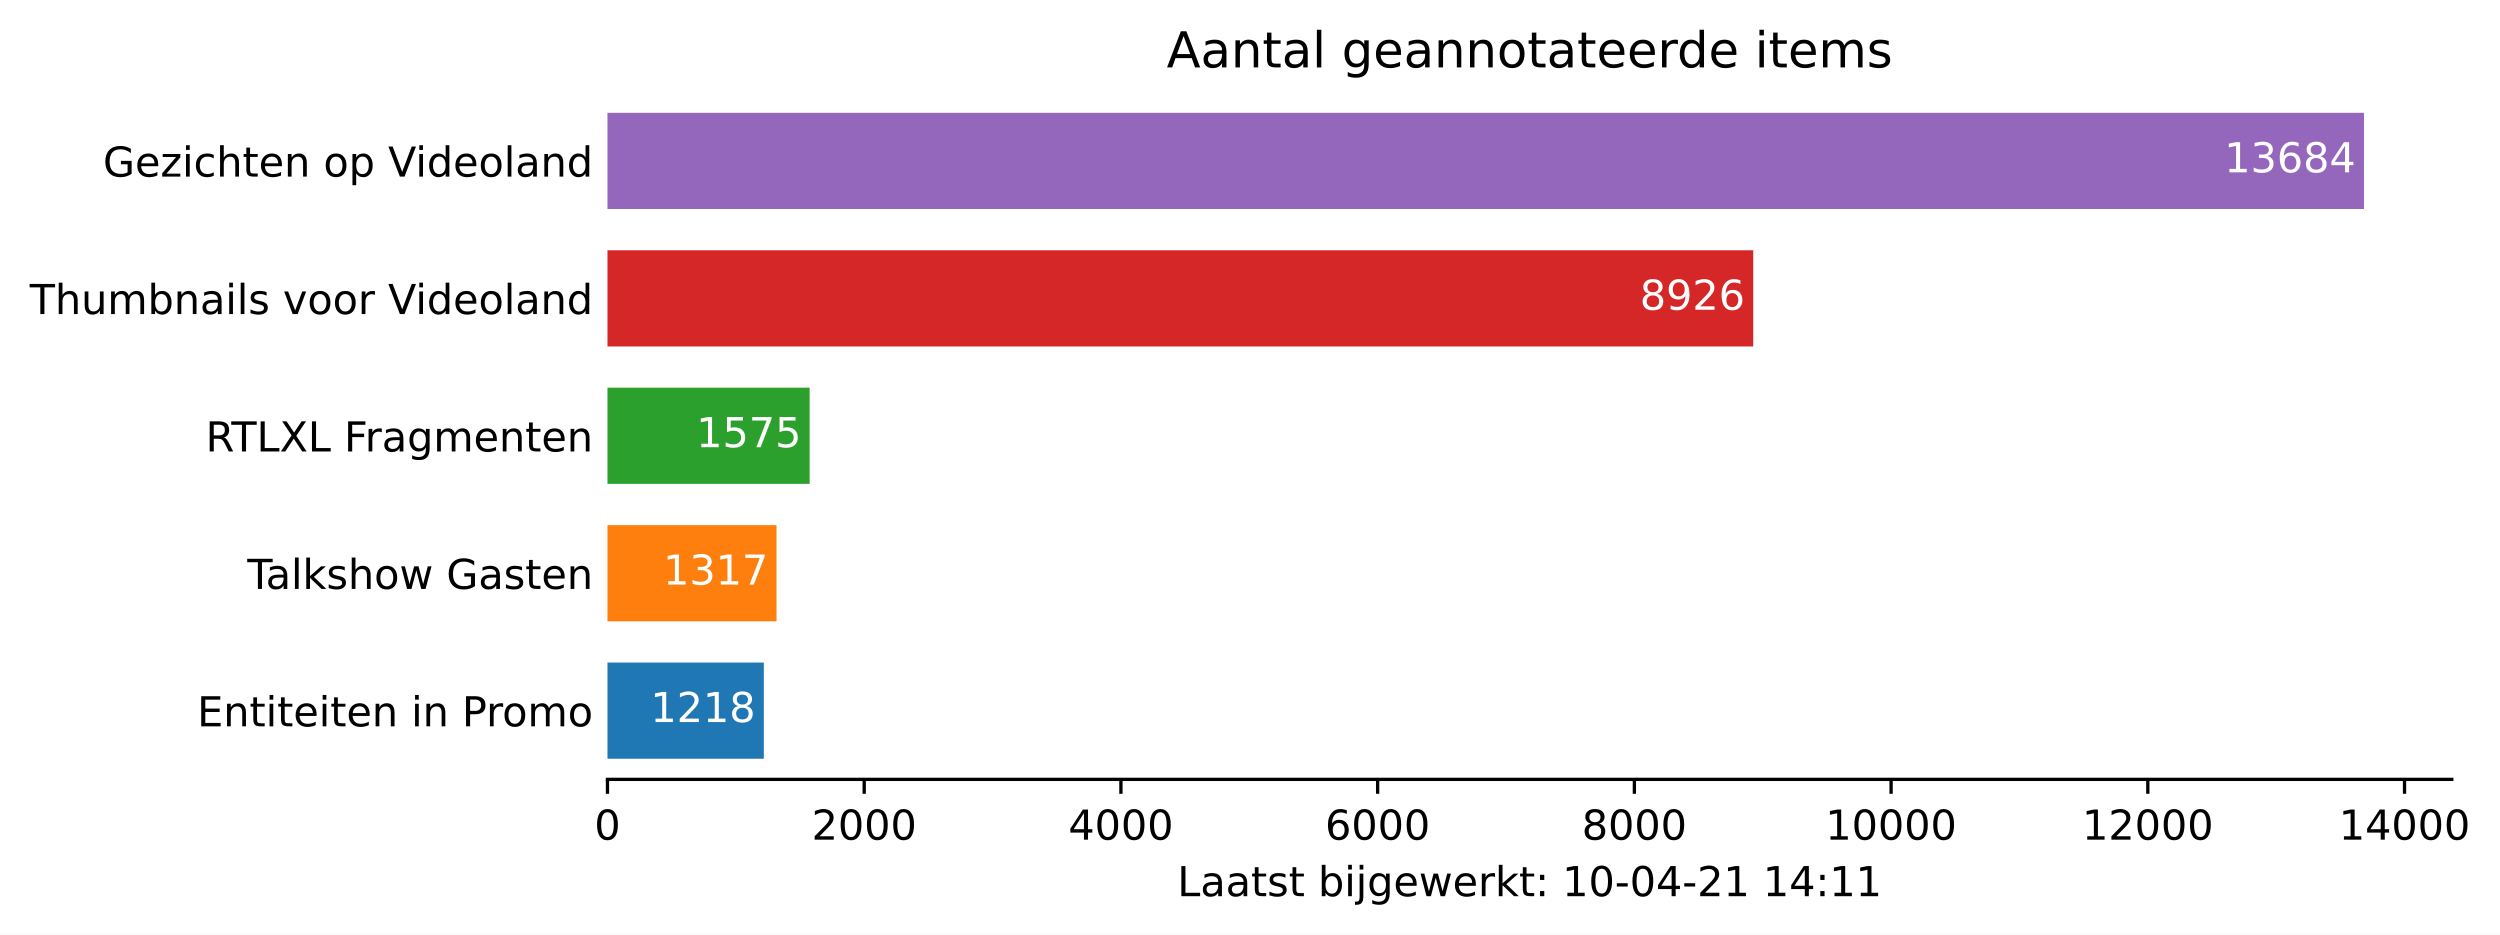
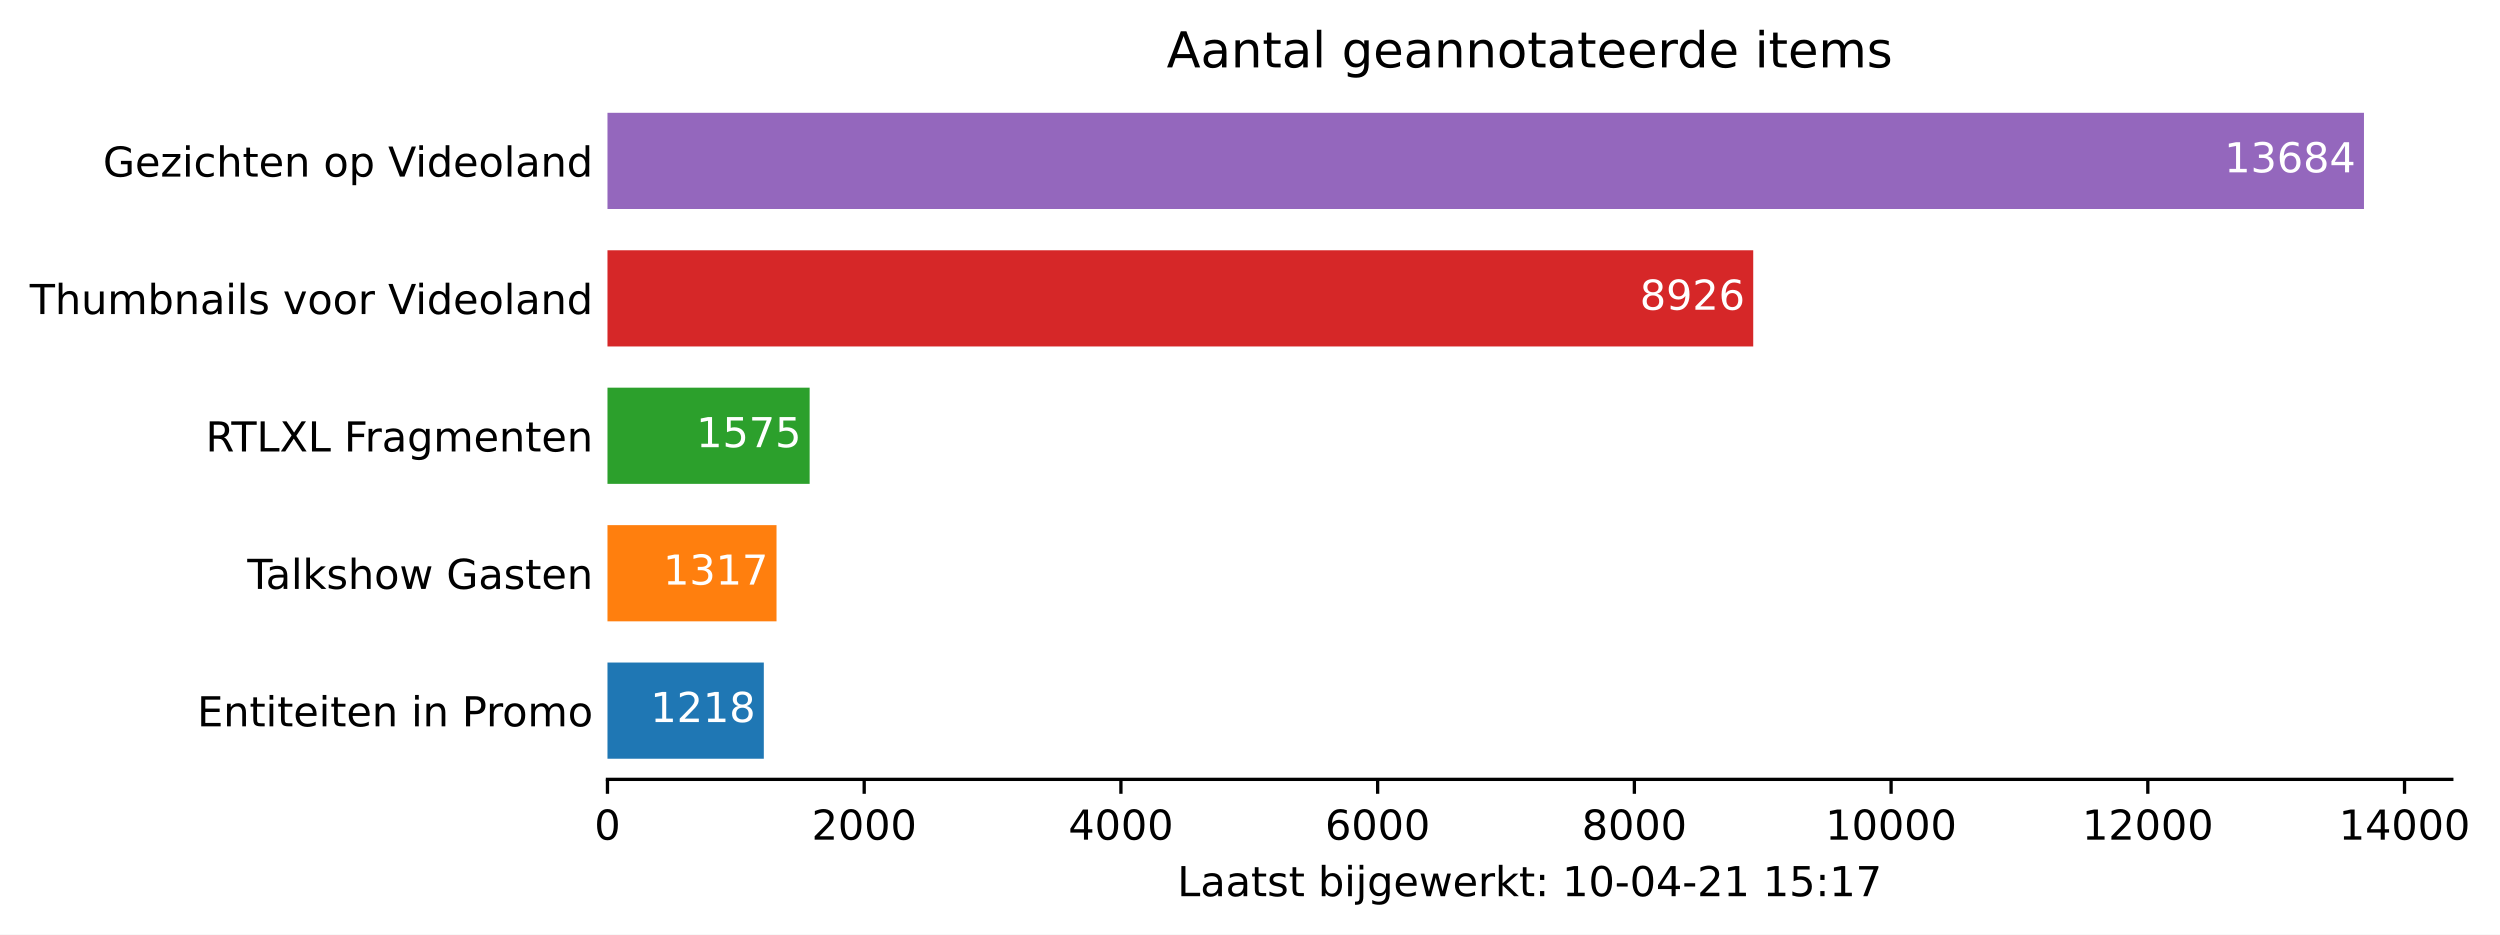
<svg xmlns="http://www.w3.org/2000/svg" xmlns:xlink="http://www.w3.org/1999/xlink" height="226.194pt" version="1.1" viewBox="0 0 605.1 226.194" width="605.1pt">
  <defs>
    <style type="text/css">*{stroke-linecap:butt;stroke-linejoin:round;}</style>
  </defs>
  <g id="figure_1">
    <g id="patch_1">
      <path d="M 0 226.194  L 605.1 226.194  L 605.1 0  L 0 0  z " style="fill:#ffffff;" />
    </g>
    <g id="axes_1">
      <g id="patch_2">
        <path d="M 147.033 188.638  L 593.433 188.638  L 593.433 22.318  L 147.033 22.318  z " style="fill:#ffffff;" />
      </g>
      <g id="patch_3">
-         <path clip-path="url(#p69aca7f610)" d="M 147.033 183.649  L 184.874 183.649  L 184.874 160.364  L 147.033 160.364  z " style="fill:#1f77b4;" />
+         <path clip-path="url(#p67f3856957)" d="M 147.033 183.649  L 184.874 183.649  L 184.874 160.364  L 147.033 160.364  z " style="fill:#1f77b4;" />
      </g>
      <g id="patch_4">
-         <path clip-path="url(#p69aca7f610)" d="M 147.033 150.385  L 187.95 150.385  L 187.95 127.1  L 147.033 127.1  z " style="fill:#ff7f0e;" />
+         <path clip-path="url(#p67f3856957)" d="M 147.033 150.385  L 187.95 150.385  L 187.95 127.1  L 147.033 127.1  z " style="fill:#ff7f0e;" />
      </g>
      <g id="patch_5">
-         <path clip-path="url(#p69aca7f610)" d="M 147.033 117.121  L 195.966 117.121  L 195.966 93.836  L 147.033 93.836  z " style="fill:#2ca02c;" />
+         <path clip-path="url(#p67f3856957)" d="M 147.033 117.121  L 195.966 117.121  L 195.966 93.836  L 147.033 93.836  z " style="fill:#2ca02c;" />
      </g>
      <g id="patch_6">
-         <path clip-path="url(#p69aca7f610)" d="M 147.033 83.857  L 424.351 83.857  L 424.351 60.572  L 147.033 60.572  z " style="fill:#d62728;" />
+         <path clip-path="url(#p67f3856957)" d="M 147.033 83.857  L 424.351 83.857  L 424.351 60.572  L 147.033 60.572  z " style="fill:#d62728;" />
      </g>
      <g id="patch_7">
-         <path clip-path="url(#p69aca7f610)" d="M 147.033 50.593  L 572.176 50.593  L 572.176 27.308  L 147.033 27.308  z " style="fill:#9467bd;" />
+         <path clip-path="url(#p67f3856957)" d="M 147.033 50.593  L 572.176 50.593  L 572.176 27.308  L 147.033 27.308  z " style="fill:#9467bd;" />
      </g>
      <g id="matplotlib.axis_1">
        <g id="xtick_1">
          <g id="line2d_1">
            <defs>
-               <path d="M 0 0  L 0 3.5  " id="mb644413837" style="stroke:#000000;stroke-width:0.8;" />
+               <path d="M 0 0  L 0 3.5  " id="m46d1caf038" style="stroke:#000000;stroke-width:0.8;" />
            </defs>
            <g>
-               <use style="stroke:#000000;stroke-width:0.8;" x="147.033" xlink:href="#mb644413837" y="188.638" />
+               <use style="stroke:#000000;stroke-width:0.8;" x="147.033" xlink:href="#m46d1caf038" y="188.638" />
            </g>
          </g>
          <g id="text_1">
            <g transform="translate(143.8516 203.2366)scale(0.1 -0.1)">
              <defs>
                <path d="M 2034 4250  Q 1547 4250 1301 3770  Q 1056 3291 1056 2328  Q 1056 1369 1301 889  Q 1547 409 2034 409  Q 2525 409 2770 889  Q 3016 1369 3016 2328  Q 3016 3291 2770 3770  Q 2525 4250 2034 4250  z M 2034 4750  Q 2819 4750 3233 4129  Q 3647 3509 3647 2328  Q 3647 1150 3233 529  Q 2819 -91 2034 -91  Q 1250 -91 836 529  Q 422 1150 422 2328  Q 422 3509 836 4129  Q 1250 4750 2034 4750  z " id="DejaVuSans-30" transform="scale(0.015625)" />
              </defs>
              <use xlink:href="#DejaVuSans-30" />
            </g>
          </g>
        </g>
        <g id="xtick_2">
          <g id="line2d_2">
            <g>
-               <use style="stroke:#000000;stroke-width:0.8;" x="209.17" xlink:href="#mb644413837" y="188.638" />
+               <use style="stroke:#000000;stroke-width:0.8;" x="209.17" xlink:href="#m46d1caf038" y="188.638" />
            </g>
          </g>
          <g id="text_2">
            <g transform="translate(196.445 203.2366)scale(0.1 -0.1)">
              <defs>
                <path d="M 1228 531  L 3431 531  L 3431 0  L 469 0  L 469 531  Q 828 903 1448 1529  Q 2069 2156 2228 2338  Q 2531 2678 2651 2914  Q 2772 3150 2772 3378  Q 2772 3750 2511 3984  Q 2250 4219 1831 4219  Q 1534 4219 1204 4116  Q 875 4013 500 3803  L 500 4441  Q 881 4594 1212 4672  Q 1544 4750 1819 4750  Q 2544 4750 2975 4387  Q 3406 4025 3406 3419  Q 3406 3131 3298 2873  Q 3191 2616 2906 2266  Q 2828 2175 2409 1742  Q 1991 1309 1228 531  z " id="DejaVuSans-32" transform="scale(0.015625)" />
              </defs>
              <use xlink:href="#DejaVuSans-32" />
              <use x="63.623" xlink:href="#DejaVuSans-30" />
              <use x="127.246" xlink:href="#DejaVuSans-30" />
              <use x="190.869" xlink:href="#DejaVuSans-30" />
            </g>
          </g>
        </g>
        <g id="xtick_3">
          <g id="line2d_3">
            <g>
-               <use style="stroke:#000000;stroke-width:0.8;" x="271.307" xlink:href="#mb644413837" y="188.638" />
+               <use style="stroke:#000000;stroke-width:0.8;" x="271.307" xlink:href="#m46d1caf038" y="188.638" />
            </g>
          </g>
          <g id="text_3">
            <g transform="translate(258.5823 203.2366)scale(0.1 -0.1)">
              <defs>
                <path d="M 2419 4116  L 825 1625  L 2419 1625  L 2419 4116  z M 2253 4666  L 3047 4666  L 3047 1625  L 3713 1625  L 3713 1100  L 3047 1100  L 3047 0  L 2419 0  L 2419 1100  L 313 1100  L 313 1709  L 2253 4666  z " id="DejaVuSans-34" transform="scale(0.015625)" />
              </defs>
              <use xlink:href="#DejaVuSans-34" />
              <use x="63.623" xlink:href="#DejaVuSans-30" />
              <use x="127.246" xlink:href="#DejaVuSans-30" />
              <use x="190.869" xlink:href="#DejaVuSans-30" />
            </g>
          </g>
        </g>
        <g id="xtick_4">
          <g id="line2d_4">
            <g>
-               <use style="stroke:#000000;stroke-width:0.8;" x="333.444" xlink:href="#mb644413837" y="188.638" />
+               <use style="stroke:#000000;stroke-width:0.8;" x="333.444" xlink:href="#m46d1caf038" y="188.638" />
            </g>
          </g>
          <g id="text_4">
            <g transform="translate(320.7195 203.2366)scale(0.1 -0.1)">
              <defs>
                <path d="M 2113 2584  Q 1688 2584 1439 2293  Q 1191 2003 1191 1497  Q 1191 994 1439 701  Q 1688 409 2113 409  Q 2538 409 2786 701  Q 3034 994 3034 1497  Q 3034 2003 2786 2293  Q 2538 2584 2113 2584  z M 3366 4563  L 3366 3988  Q 3128 4100 2886 4159  Q 2644 4219 2406 4219  Q 1781 4219 1451 3797  Q 1122 3375 1075 2522  Q 1259 2794 1537 2939  Q 1816 3084 2150 3084  Q 2853 3084 3261 2657  Q 3669 2231 3669 1497  Q 3669 778 3244 343  Q 2819 -91 2113 -91  Q 1303 -91 875 529  Q 447 1150 447 2328  Q 447 3434 972 4092  Q 1497 4750 2381 4750  Q 2619 4750 2861 4703  Q 3103 4656 3366 4563  z " id="DejaVuSans-36" transform="scale(0.015625)" />
              </defs>
              <use xlink:href="#DejaVuSans-36" />
              <use x="63.623" xlink:href="#DejaVuSans-30" />
              <use x="127.246" xlink:href="#DejaVuSans-30" />
              <use x="190.869" xlink:href="#DejaVuSans-30" />
            </g>
          </g>
        </g>
        <g id="xtick_5">
          <g id="line2d_5">
            <g>
-               <use style="stroke:#000000;stroke-width:0.8;" x="395.582" xlink:href="#mb644413837" y="188.638" />
+               <use style="stroke:#000000;stroke-width:0.8;" x="395.582" xlink:href="#m46d1caf038" y="188.638" />
            </g>
          </g>
          <g id="text_5">
            <g transform="translate(382.8567 203.2366)scale(0.1 -0.1)">
              <defs>
                <path d="M 2034 2216  Q 1584 2216 1326 1975  Q 1069 1734 1069 1313  Q 1069 891 1326 650  Q 1584 409 2034 409  Q 2484 409 2743 651  Q 3003 894 3003 1313  Q 3003 1734 2745 1975  Q 2488 2216 2034 2216  z M 1403 2484  Q 997 2584 770 2862  Q 544 3141 544 3541  Q 544 4100 942 4425  Q 1341 4750 2034 4750  Q 2731 4750 3128 4425  Q 3525 4100 3525 3541  Q 3525 3141 3298 2862  Q 3072 2584 2669 2484  Q 3125 2378 3379 2068  Q 3634 1759 3634 1313  Q 3634 634 3220 271  Q 2806 -91 2034 -91  Q 1263 -91 848 271  Q 434 634 434 1313  Q 434 1759 690 2068  Q 947 2378 1403 2484  z M 1172 3481  Q 1172 3119 1398 2916  Q 1625 2713 2034 2713  Q 2441 2713 2670 2916  Q 2900 3119 2900 3481  Q 2900 3844 2670 4047  Q 2441 4250 2034 4250  Q 1625 4250 1398 4047  Q 1172 3844 1172 3481  z " id="DejaVuSans-38" transform="scale(0.015625)" />
              </defs>
              <use xlink:href="#DejaVuSans-38" />
              <use x="63.623" xlink:href="#DejaVuSans-30" />
              <use x="127.246" xlink:href="#DejaVuSans-30" />
              <use x="190.869" xlink:href="#DejaVuSans-30" />
            </g>
          </g>
        </g>
        <g id="xtick_6">
          <g id="line2d_6">
            <g>
-               <use style="stroke:#000000;stroke-width:0.8;" x="457.719" xlink:href="#mb644413837" y="188.638" />
+               <use style="stroke:#000000;stroke-width:0.8;" x="457.719" xlink:href="#m46d1caf038" y="188.638" />
            </g>
          </g>
          <g id="text_6">
            <g transform="translate(441.8127 203.2366)scale(0.1 -0.1)">
              <defs>
                <path d="M 794 531  L 1825 531  L 1825 4091  L 703 3866  L 703 4441  L 1819 4666  L 2450 4666  L 2450 531  L 3481 531  L 3481 0  L 794 0  L 794 531  z " id="DejaVuSans-31" transform="scale(0.015625)" />
              </defs>
              <use xlink:href="#DejaVuSans-31" />
              <use x="63.623" xlink:href="#DejaVuSans-30" />
              <use x="127.246" xlink:href="#DejaVuSans-30" />
              <use x="190.869" xlink:href="#DejaVuSans-30" />
              <use x="254.492" xlink:href="#DejaVuSans-30" />
            </g>
          </g>
        </g>
        <g id="xtick_7">
          <g id="line2d_7">
            <g>
-               <use style="stroke:#000000;stroke-width:0.8;" x="519.856" xlink:href="#mb644413837" y="188.638" />
+               <use style="stroke:#000000;stroke-width:0.8;" x="519.856" xlink:href="#m46d1caf038" y="188.638" />
            </g>
          </g>
          <g id="text_7">
            <g transform="translate(503.9499 203.2366)scale(0.1 -0.1)">
              <use xlink:href="#DejaVuSans-31" />
              <use x="63.623" xlink:href="#DejaVuSans-32" />
              <use x="127.246" xlink:href="#DejaVuSans-30" />
              <use x="190.869" xlink:href="#DejaVuSans-30" />
              <use x="254.492" xlink:href="#DejaVuSans-30" />
            </g>
          </g>
        </g>
        <g id="xtick_8">
          <g id="line2d_8">
            <g>
-               <use style="stroke:#000000;stroke-width:0.8;" x="581.993" xlink:href="#mb644413837" y="188.638" />
+               <use style="stroke:#000000;stroke-width:0.8;" x="581.993" xlink:href="#m46d1caf038" y="188.638" />
            </g>
          </g>
          <g id="text_8">
            <g transform="translate(566.0871 203.2366)scale(0.1 -0.1)">
              <use xlink:href="#DejaVuSans-31" />
              <use x="63.623" xlink:href="#DejaVuSans-34" />
              <use x="127.246" xlink:href="#DejaVuSans-30" />
              <use x="190.869" xlink:href="#DejaVuSans-30" />
              <use x="254.492" xlink:href="#DejaVuSans-30" />
            </g>
          </g>
        </g>
        <g id="text_9">
          <g transform="translate(284.9578 216.9147)scale(0.1 -0.1)">
            <defs>
              <path d="M 628 4666  L 1259 4666  L 1259 531  L 3531 531  L 3531 0  L 628 0  L 628 4666  z " id="DejaVuSans-4c" transform="scale(0.015625)" />
              <path d="M 2194 1759  Q 1497 1759 1228 1600  Q 959 1441 959 1056  Q 959 750 1161 570  Q 1363 391 1709 391  Q 2188 391 2477 730  Q 2766 1069 2766 1631  L 2766 1759  L 2194 1759  z M 3341 1997  L 3341 0  L 2766 0  L 2766 531  Q 2569 213 2275 61  Q 1981 -91 1556 -91  Q 1019 -91 701 211  Q 384 513 384 1019  Q 384 1609 779 1909  Q 1175 2209 1959 2209  L 2766 2209  L 2766 2266  Q 2766 2663 2505 2880  Q 2244 3097 1772 3097  Q 1472 3097 1187 3025  Q 903 2953 641 2809  L 641 3341  Q 956 3463 1253 3523  Q 1550 3584 1831 3584  Q 2591 3584 2966 3190  Q 3341 2797 3341 1997  z " id="DejaVuSans-61" transform="scale(0.015625)" />
              <path d="M 1172 4494  L 1172 3500  L 2356 3500  L 2356 3053  L 1172 3053  L 1172 1153  Q 1172 725 1289 603  Q 1406 481 1766 481  L 2356 481  L 2356 0  L 1766 0  Q 1100 0 847 248  Q 594 497 594 1153  L 594 3053  L 172 3053  L 172 3500  L 594 3500  L 594 4494  L 1172 4494  z " id="DejaVuSans-74" transform="scale(0.015625)" />
              <path d="M 2834 3397  L 2834 2853  Q 2591 2978 2328 3040  Q 2066 3103 1784 3103  Q 1356 3103 1142 2972  Q 928 2841 928 2578  Q 928 2378 1081 2264  Q 1234 2150 1697 2047  L 1894 2003  Q 2506 1872 2764 1633  Q 3022 1394 3022 966  Q 3022 478 2636 193  Q 2250 -91 1575 -91  Q 1294 -91 989 -36  Q 684 19 347 128  L 347 722  Q 666 556 975 473  Q 1284 391 1588 391  Q 1994 391 2212 530  Q 2431 669 2431 922  Q 2431 1156 2273 1281  Q 2116 1406 1581 1522  L 1381 1569  Q 847 1681 609 1914  Q 372 2147 372 2553  Q 372 3047 722 3315  Q 1072 3584 1716 3584  Q 2034 3584 2315 3537  Q 2597 3491 2834 3397  z " id="DejaVuSans-73" transform="scale(0.015625)" />
              <path id="DejaVuSans-20" transform="scale(0.015625)" />
              <path d="M 3116 1747  Q 3116 2381 2855 2742  Q 2594 3103 2138 3103  Q 1681 3103 1420 2742  Q 1159 2381 1159 1747  Q 1159 1113 1420 752  Q 1681 391 2138 391  Q 2594 391 2855 752  Q 3116 1113 3116 1747  z M 1159 2969  Q 1341 3281 1617 3432  Q 1894 3584 2278 3584  Q 2916 3584 3314 3078  Q 3713 2572 3713 1747  Q 3713 922 3314 415  Q 2916 -91 2278 -91  Q 1894 -91 1617 61  Q 1341 213 1159 525  L 1159 0  L 581 0  L 581 4863  L 1159 4863  L 1159 2969  z " id="DejaVuSans-62" transform="scale(0.015625)" />
              <path d="M 603 3500  L 1178 3500  L 1178 0  L 603 0  L 603 3500  z M 603 4863  L 1178 4863  L 1178 4134  L 603 4134  L 603 4863  z " id="DejaVuSans-69" transform="scale(0.015625)" />
              <path d="M 603 3500  L 1178 3500  L 1178 -63  Q 1178 -731 923 -1031  Q 669 -1331 103 -1331  L -116 -1331  L -116 -844  L 38 -844  Q 366 -844 484 -692  Q 603 -541 603 -63  L 603 3500  z M 603 4863  L 1178 4863  L 1178 4134  L 603 4134  L 603 4863  z " id="DejaVuSans-6a" transform="scale(0.015625)" />
              <path d="M 2906 1791  Q 2906 2416 2648 2759  Q 2391 3103 1925 3103  Q 1463 3103 1205 2759  Q 947 2416 947 1791  Q 947 1169 1205 825  Q 1463 481 1925 481  Q 2391 481 2648 825  Q 2906 1169 2906 1791  z M 3481 434  Q 3481 -459 3084 -895  Q 2688 -1331 1869 -1331  Q 1566 -1331 1297 -1286  Q 1028 -1241 775 -1147  L 775 -588  Q 1028 -725 1275 -790  Q 1522 -856 1778 -856  Q 2344 -856 2625 -561  Q 2906 -266 2906 331  L 2906 616  Q 2728 306 2450 153  Q 2172 0 1784 0  Q 1141 0 747 490  Q 353 981 353 1791  Q 353 2603 747 3093  Q 1141 3584 1784 3584  Q 2172 3584 2450 3431  Q 2728 3278 2906 2969  L 2906 3500  L 3481 3500  L 3481 434  z " id="DejaVuSans-67" transform="scale(0.015625)" />
              <path d="M 3597 1894  L 3597 1613  L 953 1613  Q 991 1019 1311 708  Q 1631 397 2203 397  Q 2534 397 2845 478  Q 3156 559 3463 722  L 3463 178  Q 3153 47 2828 -22  Q 2503 -91 2169 -91  Q 1331 -91 842 396  Q 353 884 353 1716  Q 353 2575 817 3079  Q 1281 3584 2069 3584  Q 2775 3584 3186 3129  Q 3597 2675 3597 1894  z M 3022 2063  Q 3016 2534 2758 2815  Q 2500 3097 2075 3097  Q 1594 3097 1305 2825  Q 1016 2553 972 2059  L 3022 2063  z " id="DejaVuSans-65" transform="scale(0.015625)" />
              <path d="M 269 3500  L 844 3500  L 1563 769  L 2278 3500  L 2956 3500  L 3675 769  L 4391 3500  L 4966 3500  L 4050 0  L 3372 0  L 2619 2869  L 1863 0  L 1184 0  L 269 3500  z " id="DejaVuSans-77" transform="scale(0.015625)" />
              <path d="M 2631 2963  Q 2534 3019 2420 3045  Q 2306 3072 2169 3072  Q 1681 3072 1420 2755  Q 1159 2438 1159 1844  L 1159 0  L 581 0  L 581 3500  L 1159 3500  L 1159 2956  Q 1341 3275 1631 3429  Q 1922 3584 2338 3584  Q 2397 3584 2469 3576  Q 2541 3569 2628 3553  L 2631 2963  z " id="DejaVuSans-72" transform="scale(0.015625)" />
              <path d="M 581 4863  L 1159 4863  L 1159 1991  L 2875 3500  L 3609 3500  L 1753 1863  L 3688 0  L 2938 0  L 1159 1709  L 1159 0  L 581 0  L 581 4863  z " id="DejaVuSans-6b" transform="scale(0.015625)" />
              <path d="M 750 794  L 1409 794  L 1409 0  L 750 0  L 750 794  z M 750 3309  L 1409 3309  L 1409 2516  L 750 2516  L 750 3309  z " id="DejaVuSans-3a" transform="scale(0.015625)" />
              <path d="M 313 2009  L 1997 2009  L 1997 1497  L 313 1497  L 313 2009  z " id="DejaVuSans-2d" transform="scale(0.015625)" />
+               <path d="M 691 4666  L 3169 4666  L 3169 4134  L 1269 4134  L 1269 2991  Q 1406 3038 1543 3061  Q 1681 3084 1819 3084  Q 2600 3084 3056 2656  Q 3513 2228 3513 1497  Q 3513 744 3044 326  Q 2575 -91 1722 -91  Q 1428 -91 1123 -41  Q 819 9 494 109  L 494 744  Q 775 591 1075 516  Q 1375 441 1709 441  Q 2250 441 2565 725  Q 2881 1009 2881 1497  Q 2881 1984 2565 2268  Q 2250 2553 1709 2553  Q 1456 2553 1204 2497  Q 953 2441 691 2322  L 691 4666  z " id="DejaVuSans-35" transform="scale(0.015625)" />
+               <path d="M 525 4666  L 3525 4666  L 3525 4397  L 1831 0  L 1172 0  L 2766 4134  L 525 4134  L 525 4666  z " id="DejaVuSans-37" transform="scale(0.015625)" />
            </defs>
            <use xlink:href="#DejaVuSans-4c" />
            <use x="55.713" xlink:href="#DejaVuSans-61" />
            <use x="116.992" xlink:href="#DejaVuSans-61" />
            <use x="178.271" xlink:href="#DejaVuSans-74" />
            <use x="217.48" xlink:href="#DejaVuSans-73" />
            <use x="269.58" xlink:href="#DejaVuSans-74" />
            <use x="308.789" xlink:href="#DejaVuSans-20" />
            <use x="340.576" xlink:href="#DejaVuSans-62" />
            <use x="404.053" xlink:href="#DejaVuSans-69" />
            <use x="431.836" xlink:href="#DejaVuSans-6a" />
            <use x="459.619" xlink:href="#DejaVuSans-67" />
            <use x="523.096" xlink:href="#DejaVuSans-65" />
            <use x="584.619" xlink:href="#DejaVuSans-77" />
            <use x="666.406" xlink:href="#DejaVuSans-65" />
            <use x="727.93" xlink:href="#DejaVuSans-72" />
            <use x="769.043" xlink:href="#DejaVuSans-6b" />
            <use x="826.953" xlink:href="#DejaVuSans-74" />
            <use x="866.162" xlink:href="#DejaVuSans-3a" />
            <use x="899.854" xlink:href="#DejaVuSans-20" />
            <use x="931.641" xlink:href="#DejaVuSans-31" />
            <use x="995.264" xlink:href="#DejaVuSans-30" />
            <use x="1058.887" xlink:href="#DejaVuSans-2d" />
            <use x="1094.971" xlink:href="#DejaVuSans-30" />
            <use x="1158.594" xlink:href="#DejaVuSans-34" />
            <use x="1222.217" xlink:href="#DejaVuSans-2d" />
            <use x="1258.301" xlink:href="#DejaVuSans-32" />
            <use x="1321.924" xlink:href="#DejaVuSans-31" />
            <use x="1385.547" xlink:href="#DejaVuSans-20" />
            <use x="1417.334" xlink:href="#DejaVuSans-31" />
-             <use x="1480.957" xlink:href="#DejaVuSans-34" />
+             <use x="1480.957" xlink:href="#DejaVuSans-35" />
            <use x="1544.58" xlink:href="#DejaVuSans-3a" />
            <use x="1578.271" xlink:href="#DejaVuSans-31" />
-             <use x="1641.895" xlink:href="#DejaVuSans-31" />
+             <use x="1641.895" xlink:href="#DejaVuSans-37" />
          </g>
        </g>
      </g>
      <g id="matplotlib.axis_2">
        <g id="ytick_1">
          <g id="line2d_9" />
          <g id="text_10">
            <g transform="translate(47.725 175.8053)scale(0.1 -0.1)">
              <defs>
                <path d="M 628 4666  L 3578 4666  L 3578 4134  L 1259 4134  L 1259 2753  L 3481 2753  L 3481 2222  L 1259 2222  L 1259 531  L 3634 531  L 3634 0  L 628 0  L 628 4666  z " id="DejaVuSans-45" transform="scale(0.015625)" />
                <path d="M 3513 2113  L 3513 0  L 2938 0  L 2938 2094  Q 2938 2591 2744 2837  Q 2550 3084 2163 3084  Q 1697 3084 1428 2787  Q 1159 2491 1159 1978  L 1159 0  L 581 0  L 581 3500  L 1159 3500  L 1159 2956  Q 1366 3272 1645 3428  Q 1925 3584 2291 3584  Q 2894 3584 3203 3211  Q 3513 2838 3513 2113  z " id="DejaVuSans-6e" transform="scale(0.015625)" />
                <path d="M 1259 4147  L 1259 2394  L 2053 2394  Q 2494 2394 2734 2622  Q 2975 2850 2975 3272  Q 2975 3691 2734 3919  Q 2494 4147 2053 4147  L 1259 4147  z M 628 4666  L 2053 4666  Q 2838 4666 3239 4311  Q 3641 3956 3641 3272  Q 3641 2581 3239 2228  Q 2838 1875 2053 1875  L 1259 1875  L 1259 0  L 628 0  L 628 4666  z " id="DejaVuSans-50" transform="scale(0.015625)" />
                <path d="M 1959 3097  Q 1497 3097 1228 2736  Q 959 2375 959 1747  Q 959 1119 1226 758  Q 1494 397 1959 397  Q 2419 397 2687 759  Q 2956 1122 2956 1747  Q 2956 2369 2687 2733  Q 2419 3097 1959 3097  z M 1959 3584  Q 2709 3584 3137 3096  Q 3566 2609 3566 1747  Q 3566 888 3137 398  Q 2709 -91 1959 -91  Q 1206 -91 779 398  Q 353 888 353 1747  Q 353 2609 779 3096  Q 1206 3584 1959 3584  z " id="DejaVuSans-6f" transform="scale(0.015625)" />
                <path d="M 3328 2828  Q 3544 3216 3844 3400  Q 4144 3584 4550 3584  Q 5097 3584 5394 3201  Q 5691 2819 5691 2113  L 5691 0  L 5113 0  L 5113 2094  Q 5113 2597 4934 2840  Q 4756 3084 4391 3084  Q 3944 3084 3684 2787  Q 3425 2491 3425 1978  L 3425 0  L 2847 0  L 2847 2094  Q 2847 2600 2669 2842  Q 2491 3084 2119 3084  Q 1678 3084 1418 2786  Q 1159 2488 1159 1978  L 1159 0  L 581 0  L 581 3500  L 1159 3500  L 1159 2956  Q 1356 3278 1631 3431  Q 1906 3584 2284 3584  Q 2666 3584 2933 3390  Q 3200 3197 3328 2828  z " id="DejaVuSans-6d" transform="scale(0.015625)" />
              </defs>
              <use xlink:href="#DejaVuSans-45" />
              <use x="63.184" xlink:href="#DejaVuSans-6e" />
              <use x="126.562" xlink:href="#DejaVuSans-74" />
              <use x="165.771" xlink:href="#DejaVuSans-69" />
              <use x="193.555" xlink:href="#DejaVuSans-74" />
              <use x="232.764" xlink:href="#DejaVuSans-65" />
              <use x="294.287" xlink:href="#DejaVuSans-69" />
              <use x="322.07" xlink:href="#DejaVuSans-74" />
              <use x="361.279" xlink:href="#DejaVuSans-65" />
              <use x="422.803" xlink:href="#DejaVuSans-6e" />
              <use x="486.182" xlink:href="#DejaVuSans-20" />
              <use x="517.969" xlink:href="#DejaVuSans-69" />
              <use x="545.752" xlink:href="#DejaVuSans-6e" />
              <use x="609.131" xlink:href="#DejaVuSans-20" />
              <use x="640.918" xlink:href="#DejaVuSans-50" />
              <use x="699.471" xlink:href="#DejaVuSans-72" />
              <use x="738.334" xlink:href="#DejaVuSans-6f" />
              <use x="799.516" xlink:href="#DejaVuSans-6d" />
              <use x="896.928" xlink:href="#DejaVuSans-6f" />
            </g>
          </g>
        </g>
        <g id="ytick_2">
          <g id="line2d_10" />
          <g id="text_11">
            <g transform="translate(59.85938 142.5413)scale(0.1 -0.1)">
              <defs>
                <path d="M -19 4666  L 3928 4666  L 3928 4134  L 2272 4134  L 2272 0  L 1638 0  L 1638 4134  L -19 4134  L -19 4666  z " id="DejaVuSans-54" transform="scale(0.015625)" />
                <path d="M 603 4863  L 1178 4863  L 1178 0  L 603 0  L 603 4863  z " id="DejaVuSans-6c" transform="scale(0.015625)" />
                <path d="M 3513 2113  L 3513 0  L 2938 0  L 2938 2094  Q 2938 2591 2744 2837  Q 2550 3084 2163 3084  Q 1697 3084 1428 2787  Q 1159 2491 1159 1978  L 1159 0  L 581 0  L 581 4863  L 1159 4863  L 1159 2956  Q 1366 3272 1645 3428  Q 1925 3584 2291 3584  Q 2894 3584 3203 3211  Q 3513 2838 3513 2113  z " id="DejaVuSans-68" transform="scale(0.015625)" />
                <path d="M 3809 666  L 3809 1919  L 2778 1919  L 2778 2438  L 4434 2438  L 4434 434  Q 4069 175 3628 42  Q 3188 -91 2688 -91  Q 1594 -91 976 548  Q 359 1188 359 2328  Q 359 3472 976 4111  Q 1594 4750 2688 4750  Q 3144 4750 3555 4637  Q 3966 4525 4313 4306  L 4313 3634  Q 3963 3931 3569 4081  Q 3175 4231 2741 4231  Q 1884 4231 1454 3753  Q 1025 3275 1025 2328  Q 1025 1384 1454 906  Q 1884 428 2741 428  Q 3075 428 3337 486  Q 3600 544 3809 666  z " id="DejaVuSans-47" transform="scale(0.015625)" />
              </defs>
              <use xlink:href="#DejaVuSans-54" />
              <use x="44.584" xlink:href="#DejaVuSans-61" />
              <use x="105.863" xlink:href="#DejaVuSans-6c" />
              <use x="133.646" xlink:href="#DejaVuSans-6b" />
              <use x="191.557" xlink:href="#DejaVuSans-73" />
              <use x="243.656" xlink:href="#DejaVuSans-68" />
              <use x="307.035" xlink:href="#DejaVuSans-6f" />
              <use x="368.217" xlink:href="#DejaVuSans-77" />
              <use x="450.004" xlink:href="#DejaVuSans-20" />
              <use x="481.791" xlink:href="#DejaVuSans-47" />
              <use x="559.281" xlink:href="#DejaVuSans-61" />
              <use x="620.561" xlink:href="#DejaVuSans-73" />
              <use x="672.66" xlink:href="#DejaVuSans-74" />
              <use x="711.869" xlink:href="#DejaVuSans-65" />
              <use x="773.393" xlink:href="#DejaVuSans-6e" />
            </g>
          </g>
        </g>
        <g id="ytick_3">
          <g id="line2d_11" />
          <g id="text_12">
            <g transform="translate(49.77344 109.2773)scale(0.1 -0.1)">
              <defs>
                <path d="M 2841 2188  Q 3044 2119 3236 1894  Q 3428 1669 3622 1275  L 4263 0  L 3584 0  L 2988 1197  Q 2756 1666 2539 1819  Q 2322 1972 1947 1972  L 1259 1972  L 1259 0  L 628 0  L 628 4666  L 2053 4666  Q 2853 4666 3247 4331  Q 3641 3997 3641 3322  Q 3641 2881 3436 2590  Q 3231 2300 2841 2188  z M 1259 4147  L 1259 2491  L 2053 2491  Q 2509 2491 2742 2702  Q 2975 2913 2975 3322  Q 2975 3731 2742 3939  Q 2509 4147 2053 4147  L 1259 4147  z " id="DejaVuSans-52" transform="scale(0.015625)" />
                <path d="M 403 4666  L 1081 4666  L 2241 2931  L 3406 4666  L 4084 4666  L 2584 2425  L 4184 0  L 3506 0  L 2194 1984  L 872 0  L 191 0  L 1856 2491  L 403 4666  z " id="DejaVuSans-58" transform="scale(0.015625)" />
                <path d="M 628 4666  L 3309 4666  L 3309 4134  L 1259 4134  L 1259 2759  L 3109 2759  L 3109 2228  L 1259 2228  L 1259 0  L 628 0  L 628 4666  z " id="DejaVuSans-46" transform="scale(0.015625)" />
              </defs>
              <use xlink:href="#DejaVuSans-52" />
              <use x="62.232" xlink:href="#DejaVuSans-54" />
              <use x="123.316" xlink:href="#DejaVuSans-4c" />
              <use x="179.029" xlink:href="#DejaVuSans-58" />
              <use x="247.535" xlink:href="#DejaVuSans-4c" />
              <use x="303.248" xlink:href="#DejaVuSans-20" />
              <use x="335.035" xlink:href="#DejaVuSans-46" />
              <use x="385.305" xlink:href="#DejaVuSans-72" />
              <use x="426.418" xlink:href="#DejaVuSans-61" />
              <use x="487.697" xlink:href="#DejaVuSans-67" />
              <use x="551.174" xlink:href="#DejaVuSans-6d" />
              <use x="648.586" xlink:href="#DejaVuSans-65" />
              <use x="710.109" xlink:href="#DejaVuSans-6e" />
              <use x="773.488" xlink:href="#DejaVuSans-74" />
              <use x="812.697" xlink:href="#DejaVuSans-65" />
              <use x="874.221" xlink:href="#DejaVuSans-6e" />
            </g>
          </g>
        </g>
        <g id="ytick_4">
          <g id="line2d_12" />
          <g id="text_13">
            <g transform="translate(7.2 76.01334)scale(0.1 -0.1)">
              <defs>
                <path d="M 544 1381  L 544 3500  L 1119 3500  L 1119 1403  Q 1119 906 1312 657  Q 1506 409 1894 409  Q 2359 409 2629 706  Q 2900 1003 2900 1516  L 2900 3500  L 3475 3500  L 3475 0  L 2900 0  L 2900 538  Q 2691 219 2414 64  Q 2138 -91 1772 -91  Q 1169 -91 856 284  Q 544 659 544 1381  z M 1991 3584  L 1991 3584  z " id="DejaVuSans-75" transform="scale(0.015625)" />
                <path d="M 191 3500  L 800 3500  L 1894 563  L 2988 3500  L 3597 3500  L 2284 0  L 1503 0  L 191 3500  z " id="DejaVuSans-76" transform="scale(0.015625)" />
                <path d="M 1831 0  L 50 4666  L 709 4666  L 2188 738  L 3669 4666  L 4325 4666  L 2547 0  L 1831 0  z " id="DejaVuSans-56" transform="scale(0.015625)" />
                <path d="M 2906 2969  L 2906 4863  L 3481 4863  L 3481 0  L 2906 0  L 2906 525  Q 2725 213 2448 61  Q 2172 -91 1784 -91  Q 1150 -91 751 415  Q 353 922 353 1747  Q 353 2572 751 3078  Q 1150 3584 1784 3584  Q 2172 3584 2448 3432  Q 2725 3281 2906 2969  z M 947 1747  Q 947 1113 1208 752  Q 1469 391 1925 391  Q 2381 391 2643 752  Q 2906 1113 2906 1747  Q 2906 2381 2643 2742  Q 2381 3103 1925 3103  Q 1469 3103 1208 2742  Q 947 2381 947 1747  z " id="DejaVuSans-64" transform="scale(0.015625)" />
              </defs>
              <use xlink:href="#DejaVuSans-54" />
              <use x="61.084" xlink:href="#DejaVuSans-68" />
              <use x="124.463" xlink:href="#DejaVuSans-75" />
              <use x="187.842" xlink:href="#DejaVuSans-6d" />
              <use x="285.254" xlink:href="#DejaVuSans-62" />
              <use x="348.73" xlink:href="#DejaVuSans-6e" />
              <use x="412.109" xlink:href="#DejaVuSans-61" />
              <use x="473.389" xlink:href="#DejaVuSans-69" />
              <use x="501.172" xlink:href="#DejaVuSans-6c" />
              <use x="528.955" xlink:href="#DejaVuSans-73" />
              <use x="581.055" xlink:href="#DejaVuSans-20" />
              <use x="612.842" xlink:href="#DejaVuSans-76" />
              <use x="672.021" xlink:href="#DejaVuSans-6f" />
              <use x="733.203" xlink:href="#DejaVuSans-6f" />
              <use x="794.385" xlink:href="#DejaVuSans-72" />
              <use x="835.498" xlink:href="#DejaVuSans-20" />
              <use x="867.285" xlink:href="#DejaVuSans-56" />
              <use x="933.443" xlink:href="#DejaVuSans-69" />
              <use x="961.227" xlink:href="#DejaVuSans-64" />
              <use x="1024.703" xlink:href="#DejaVuSans-65" />
              <use x="1086.227" xlink:href="#DejaVuSans-6f" />
              <use x="1147.408" xlink:href="#DejaVuSans-6c" />
              <use x="1175.191" xlink:href="#DejaVuSans-61" />
              <use x="1236.471" xlink:href="#DejaVuSans-6e" />
              <use x="1299.85" xlink:href="#DejaVuSans-64" />
            </g>
          </g>
        </g>
        <g id="ytick_5">
          <g id="line2d_13" />
          <g id="text_14">
            <g transform="translate(24.92813 42.74934)scale(0.1 -0.1)">
              <defs>
                <path d="M 353 3500  L 3084 3500  L 3084 2975  L 922 459  L 3084 459  L 3084 0  L 275 0  L 275 525  L 2438 3041  L 353 3041  L 353 3500  z " id="DejaVuSans-7a" transform="scale(0.015625)" />
                <path d="M 3122 3366  L 3122 2828  Q 2878 2963 2633 3030  Q 2388 3097 2138 3097  Q 1578 3097 1268 2742  Q 959 2388 959 1747  Q 959 1106 1268 751  Q 1578 397 2138 397  Q 2388 397 2633 464  Q 2878 531 3122 666  L 3122 134  Q 2881 22 2623 -34  Q 2366 -91 2075 -91  Q 1284 -91 818 406  Q 353 903 353 1747  Q 353 2603 823 3093  Q 1294 3584 2113 3584  Q 2378 3584 2631 3529  Q 2884 3475 3122 3366  z " id="DejaVuSans-63" transform="scale(0.015625)" />
                <path d="M 1159 525  L 1159 -1331  L 581 -1331  L 581 3500  L 1159 3500  L 1159 2969  Q 1341 3281 1617 3432  Q 1894 3584 2278 3584  Q 2916 3584 3314 3078  Q 3713 2572 3713 1747  Q 3713 922 3314 415  Q 2916 -91 2278 -91  Q 1894 -91 1617 61  Q 1341 213 1159 525  z M 3116 1747  Q 3116 2381 2855 2742  Q 2594 3103 2138 3103  Q 1681 3103 1420 2742  Q 1159 2381 1159 1747  Q 1159 1113 1420 752  Q 1681 391 2138 391  Q 2594 391 2855 752  Q 3116 1113 3116 1747  z " id="DejaVuSans-70" transform="scale(0.015625)" />
              </defs>
              <use xlink:href="#DejaVuSans-47" />
              <use x="77.49" xlink:href="#DejaVuSans-65" />
              <use x="139.014" xlink:href="#DejaVuSans-7a" />
              <use x="191.504" xlink:href="#DejaVuSans-69" />
              <use x="219.287" xlink:href="#DejaVuSans-63" />
              <use x="274.268" xlink:href="#DejaVuSans-68" />
              <use x="337.646" xlink:href="#DejaVuSans-74" />
              <use x="376.855" xlink:href="#DejaVuSans-65" />
              <use x="438.379" xlink:href="#DejaVuSans-6e" />
              <use x="501.758" xlink:href="#DejaVuSans-20" />
              <use x="533.545" xlink:href="#DejaVuSans-6f" />
              <use x="594.727" xlink:href="#DejaVuSans-70" />
              <use x="658.203" xlink:href="#DejaVuSans-20" />
              <use x="689.99" xlink:href="#DejaVuSans-56" />
              <use x="756.148" xlink:href="#DejaVuSans-69" />
              <use x="783.932" xlink:href="#DejaVuSans-64" />
              <use x="847.408" xlink:href="#DejaVuSans-65" />
              <use x="908.932" xlink:href="#DejaVuSans-6f" />
              <use x="970.113" xlink:href="#DejaVuSans-6c" />
              <use x="997.896" xlink:href="#DejaVuSans-61" />
              <use x="1059.176" xlink:href="#DejaVuSans-6e" />
              <use x="1122.555" xlink:href="#DejaVuSans-64" />
            </g>
          </g>
        </g>
      </g>
      <g id="patch_8">
        <path d="M 147.033 188.638  L 593.433 188.638  " style="fill:none;stroke:#000000;stroke-linecap:square;stroke-linejoin:miter;stroke-width:0.8;" />
      </g>
      <g id="text_15">
        <g style="fill:#ffffff;" transform="translate(157.4244 174.7655)scale(0.1 -0.1)">
          <use xlink:href="#DejaVuSans-31" />
          <use x="63.623" xlink:href="#DejaVuSans-32" />
          <use x="127.246" xlink:href="#DejaVuSans-31" />
          <use x="190.869" xlink:href="#DejaVuSans-38" />
        </g>
      </g>
      <g id="text_16">
        <g style="fill:#ffffff;" transform="translate(160.5002 141.5015)scale(0.1 -0.1)">
          <defs>
            <path d="M 2597 2516  Q 3050 2419 3304 2112  Q 3559 1806 3559 1356  Q 3559 666 3084 287  Q 2609 -91 1734 -91  Q 1441 -91 1130 -33  Q 819 25 488 141  L 488 750  Q 750 597 1062 519  Q 1375 441 1716 441  Q 2309 441 2620 675  Q 2931 909 2931 1356  Q 2931 1769 2642 2001  Q 2353 2234 1838 2234  L 1294 2234  L 1294 2753  L 1863 2753  Q 2328 2753 2575 2939  Q 2822 3125 2822 3475  Q 2822 3834 2567 4026  Q 2313 4219 1838 4219  Q 1578 4219 1281 4162  Q 984 4106 628 3988  L 628 4550  Q 988 4650 1302 4700  Q 1616 4750 1894 4750  Q 2613 4750 3031 4423  Q 3450 4097 3450 3541  Q 3450 3153 3228 2886  Q 3006 2619 2597 2516  z " id="DejaVuSans-33" transform="scale(0.015625)" />
-             <path d="M 525 4666  L 3525 4666  L 3525 4397  L 1831 0  L 1172 0  L 2766 4134  L 525 4134  L 525 4666  z " id="DejaVuSans-37" transform="scale(0.015625)" />
          </defs>
          <use xlink:href="#DejaVuSans-31" />
          <use x="63.623" xlink:href="#DejaVuSans-33" />
          <use x="127.246" xlink:href="#DejaVuSans-31" />
          <use x="190.869" xlink:href="#DejaVuSans-37" />
        </g>
      </g>
      <g id="text_17">
        <g style="fill:#ffffff;" transform="translate(168.5159 108.2375)scale(0.1 -0.1)">
-           <defs>
-             <path d="M 691 4666  L 3169 4666  L 3169 4134  L 1269 4134  L 1269 2991  Q 1406 3038 1543 3061  Q 1681 3084 1819 3084  Q 2600 3084 3056 2656  Q 3513 2228 3513 1497  Q 3513 744 3044 326  Q 2575 -91 1722 -91  Q 1428 -91 1123 -41  Q 819 9 494 109  L 494 744  Q 775 591 1075 516  Q 1375 441 1709 441  Q 2250 441 2565 725  Q 2881 1009 2881 1497  Q 2881 1984 2565 2268  Q 2250 2553 1709 2553  Q 1456 2553 1204 2497  Q 953 2441 691 2322  L 691 4666  z " id="DejaVuSans-35" transform="scale(0.015625)" />
-           </defs>
          <use xlink:href="#DejaVuSans-31" />
          <use x="63.623" xlink:href="#DejaVuSans-35" />
          <use x="127.246" xlink:href="#DejaVuSans-37" />
          <use x="190.869" xlink:href="#DejaVuSans-35" />
        </g>
      </g>
      <g id="text_18">
        <g style="fill:#ffffff;" transform="translate(396.9012 74.9735)scale(0.1 -0.1)">
          <defs>
            <path d="M 703 97  L 703 672  Q 941 559 1184 500  Q 1428 441 1663 441  Q 2288 441 2617 861  Q 2947 1281 2994 2138  Q 2813 1869 2534 1725  Q 2256 1581 1919 1581  Q 1219 1581 811 2004  Q 403 2428 403 3163  Q 403 3881 828 4315  Q 1253 4750 1959 4750  Q 2769 4750 3195 4129  Q 3622 3509 3622 2328  Q 3622 1225 3098 567  Q 2575 -91 1691 -91  Q 1453 -91 1209 -44  Q 966 3 703 97  z M 1959 2075  Q 2384 2075 2632 2365  Q 2881 2656 2881 3163  Q 2881 3666 2632 3958  Q 2384 4250 1959 4250  Q 1534 4250 1286 3958  Q 1038 3666 1038 3163  Q 1038 2656 1286 2365  Q 1534 2075 1959 2075  z " id="DejaVuSans-39" transform="scale(0.015625)" />
          </defs>
          <use xlink:href="#DejaVuSans-38" />
          <use x="63.623" xlink:href="#DejaVuSans-39" />
          <use x="127.246" xlink:href="#DejaVuSans-32" />
          <use x="190.869" xlink:href="#DejaVuSans-36" />
        </g>
      </g>
      <g id="text_19">
        <g style="fill:#ffffff;" transform="translate(538.3632 41.7095)scale(0.1 -0.1)">
          <use xlink:href="#DejaVuSans-31" />
          <use x="63.623" xlink:href="#DejaVuSans-33" />
          <use x="127.246" xlink:href="#DejaVuSans-36" />
          <use x="190.869" xlink:href="#DejaVuSans-38" />
          <use x="254.492" xlink:href="#DejaVuSans-34" />
        </g>
      </g>
      <g id="text_20">
        <g transform="translate(282.3769 16.31812)scale(0.12 -0.12)">
          <defs>
            <path d="M 2188 4044  L 1331 1722  L 3047 1722  L 2188 4044  z M 1831 4666  L 2547 4666  L 4325 0  L 3669 0  L 3244 1197  L 1141 1197  L 716 0  L 50 0  L 1831 4666  z " id="DejaVuSans-41" transform="scale(0.015625)" />
          </defs>
          <use xlink:href="#DejaVuSans-41" />
          <use x="68.408" xlink:href="#DejaVuSans-61" />
          <use x="129.688" xlink:href="#DejaVuSans-6e" />
          <use x="193.066" xlink:href="#DejaVuSans-74" />
          <use x="232.275" xlink:href="#DejaVuSans-61" />
          <use x="293.555" xlink:href="#DejaVuSans-6c" />
          <use x="321.338" xlink:href="#DejaVuSans-20" />
          <use x="353.125" xlink:href="#DejaVuSans-67" />
          <use x="416.602" xlink:href="#DejaVuSans-65" />
          <use x="478.125" xlink:href="#DejaVuSans-61" />
          <use x="539.404" xlink:href="#DejaVuSans-6e" />
          <use x="602.783" xlink:href="#DejaVuSans-6e" />
          <use x="666.162" xlink:href="#DejaVuSans-6f" />
          <use x="727.344" xlink:href="#DejaVuSans-74" />
          <use x="766.553" xlink:href="#DejaVuSans-61" />
          <use x="827.832" xlink:href="#DejaVuSans-74" />
          <use x="867.041" xlink:href="#DejaVuSans-65" />
          <use x="928.564" xlink:href="#DejaVuSans-65" />
          <use x="990.088" xlink:href="#DejaVuSans-72" />
          <use x="1029.451" xlink:href="#DejaVuSans-64" />
          <use x="1092.928" xlink:href="#DejaVuSans-65" />
          <use x="1154.451" xlink:href="#DejaVuSans-20" />
          <use x="1186.238" xlink:href="#DejaVuSans-69" />
          <use x="1214.021" xlink:href="#DejaVuSans-74" />
          <use x="1253.23" xlink:href="#DejaVuSans-65" />
          <use x="1314.754" xlink:href="#DejaVuSans-6d" />
          <use x="1412.166" xlink:href="#DejaVuSans-73" />
        </g>
      </g>
    </g>
  </g>
  <defs>
-     <clipPath id="p69aca7f610">
+     <clipPath id="p67f3856957">
      <rect height="166.32" width="446.4" x="147.033" y="22.318" />
    </clipPath>
  </defs>
</svg>
